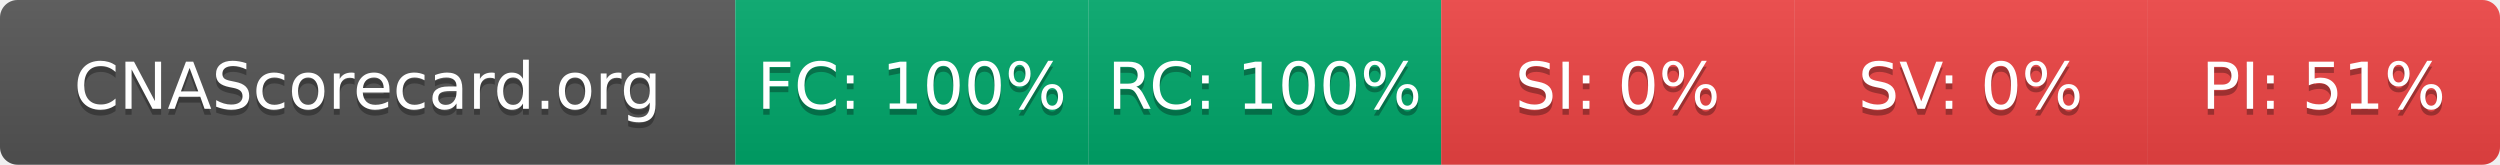
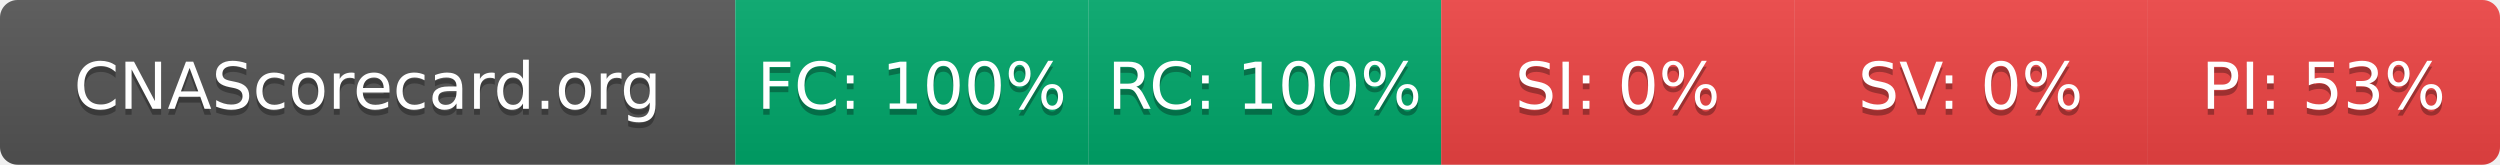
- <svg xmlns="http://www.w3.org/2000/svg" width="425" height="28" role="img" aria-label="CNAScorecard.org: FC:100% RC:100% SI:0% SV:0% PI:51%">
+ <svg xmlns="http://www.w3.org/2000/svg" width="425" height="28" role="img" aria-label="CNAScorecard.org: FC:100% RC:100% SI:0% SV:0% PI:53%">
  <linearGradient id="s" x2="0" y2="100%">
    <stop offset="0" stop-color="#bbb" stop-opacity=".1" />
    <stop offset="1" stop-opacity=".1" />
  </linearGradient>
  <clipPath id="r">
    <rect width="425" height="28" rx="3" fill="#fff" />
  </clipPath>
  <g clip-path="url(#r)">
    <rect width="125" height="28" fill="#555" />
    <rect x="125" width="60" height="28" fill="#00A86B" />
    <rect x="185" width="60" height="28" fill="#00A86B" />
    <rect x="245" width="60" height="28" fill="#EF4444" />
    <rect x="305" width="60" height="28" fill="#EF4444" />
    <rect x="365" width="60" height="28" fill="#EF4444" />
    <rect width="425" height="28" fill="url(#s)" />
  </g>
  <g fill="#fff" text-anchor="middle" font-family="Verdana,Geneva,DejaVu Sans,sans-serif" text-rendering="geometricPrecision" font-size="110">
    <text aria-hidden="true" x="625" y="195" fill="#010101" fill-opacity=".3" transform="scale(.1)" textLength="1050">CNAScorecard.org</text>
    <text x="625" y="185" transform="scale(.1)" fill="#fff" textLength="1050">CNAScorecard.org</text>
    <text aria-hidden="true" x="1550" y="195" fill="#010101" fill-opacity=".3" transform="scale(.1)" textLength="440">FC: 100%</text>
    <text x="1550" y="185" transform="scale(.1)" fill="#fff" textLength="440">FC: 100%</text>
    <text aria-hidden="true" x="2150" y="195" fill="#010101" fill-opacity=".3" transform="scale(.1)" textLength="440">RC: 100%</text>
    <text x="2150" y="185" transform="scale(.1)" fill="#fff" textLength="440">RC: 100%</text>
    <text aria-hidden="true" x="2750" y="195" fill="#010101" fill-opacity=".3" transform="scale(.1)" textLength="330">SI: 0%</text>
    <text x="2750" y="185" transform="scale(.1)" fill="#fff" textLength="330">SI: 0%</text>
    <text aria-hidden="true" x="3350" y="195" fill="#010101" fill-opacity=".3" transform="scale(.1)" textLength="330">SV: 0%</text>
    <text x="3350" y="185" transform="scale(.1)" fill="#fff" textLength="330">SV: 0%</text>
-     <text aria-hidden="true" x="3950" y="195" fill="#010101" fill-opacity=".3" transform="scale(.1)" textLength="385">PI: 51%</text>
-     <text x="3950" y="185" transform="scale(.1)" fill="#fff" textLength="385">PI: 51%</text>
+     <text aria-hidden="true" x="3950" y="195" fill="#010101" fill-opacity=".3" transform="scale(.1)" textLength="385">PI: 53%</text>
+     <text x="3950" y="185" transform="scale(.1)" fill="#fff" textLength="385">PI: 53%</text>
  </g>
</svg>
